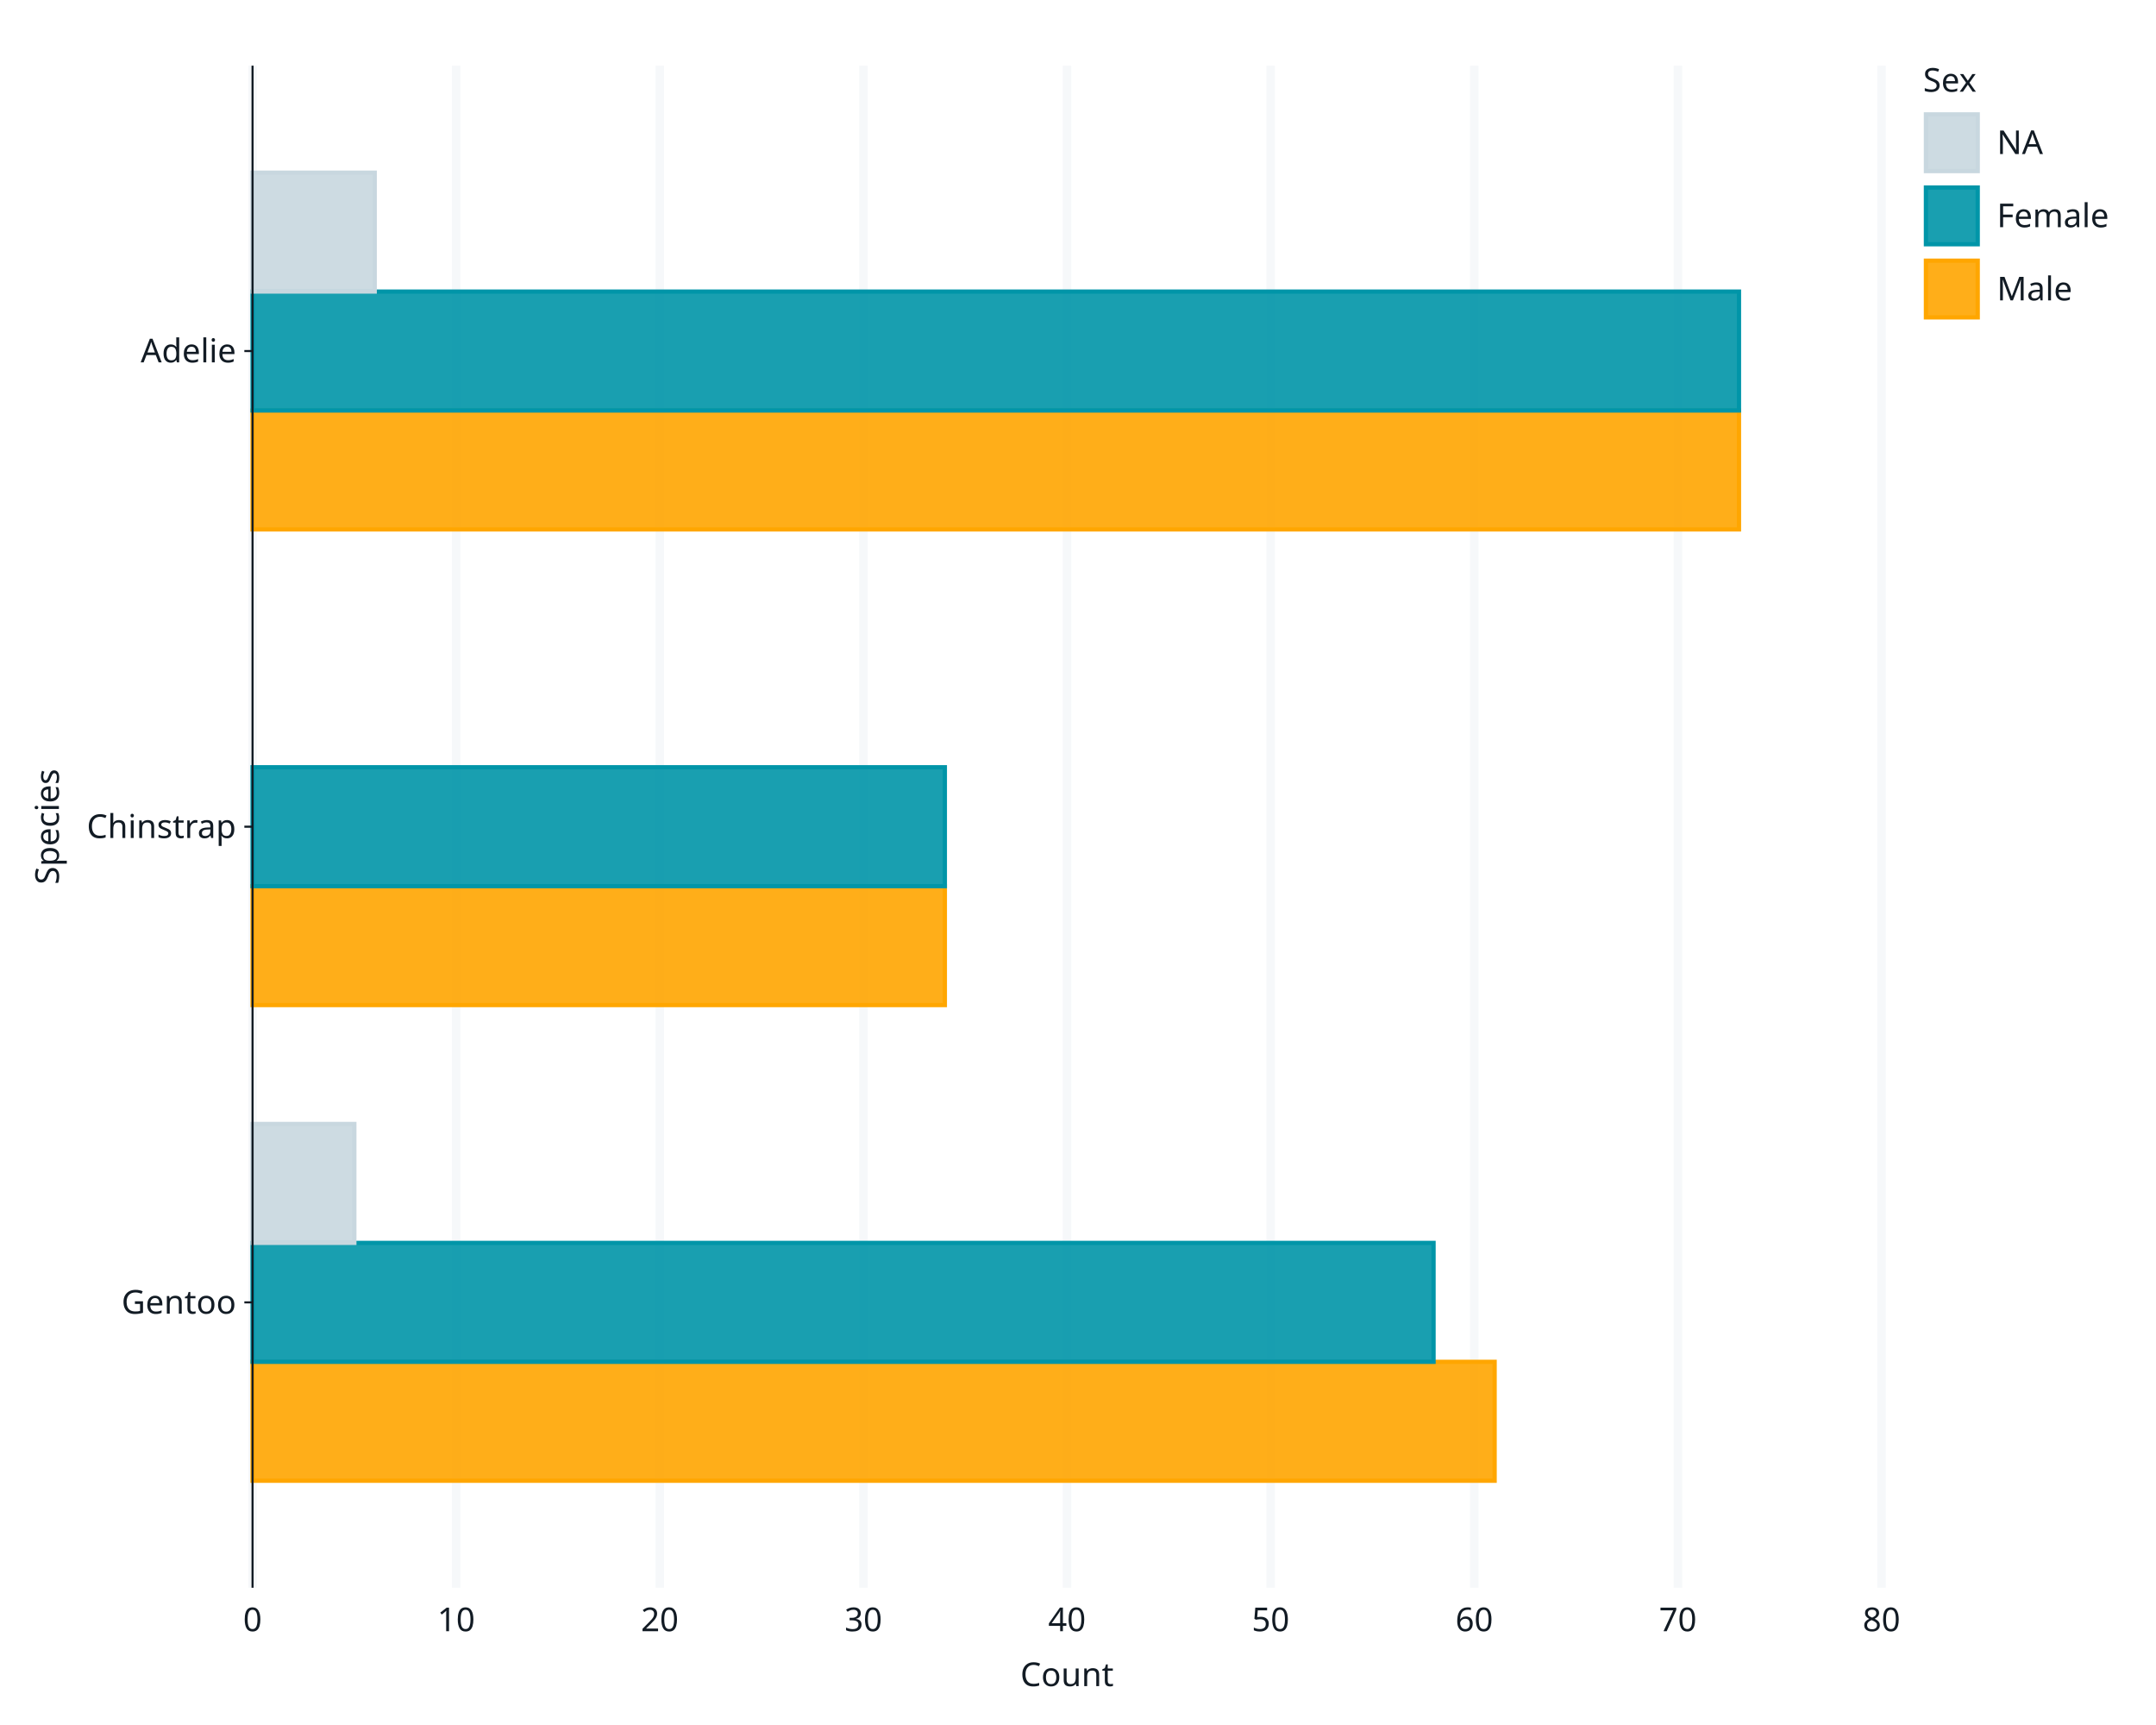
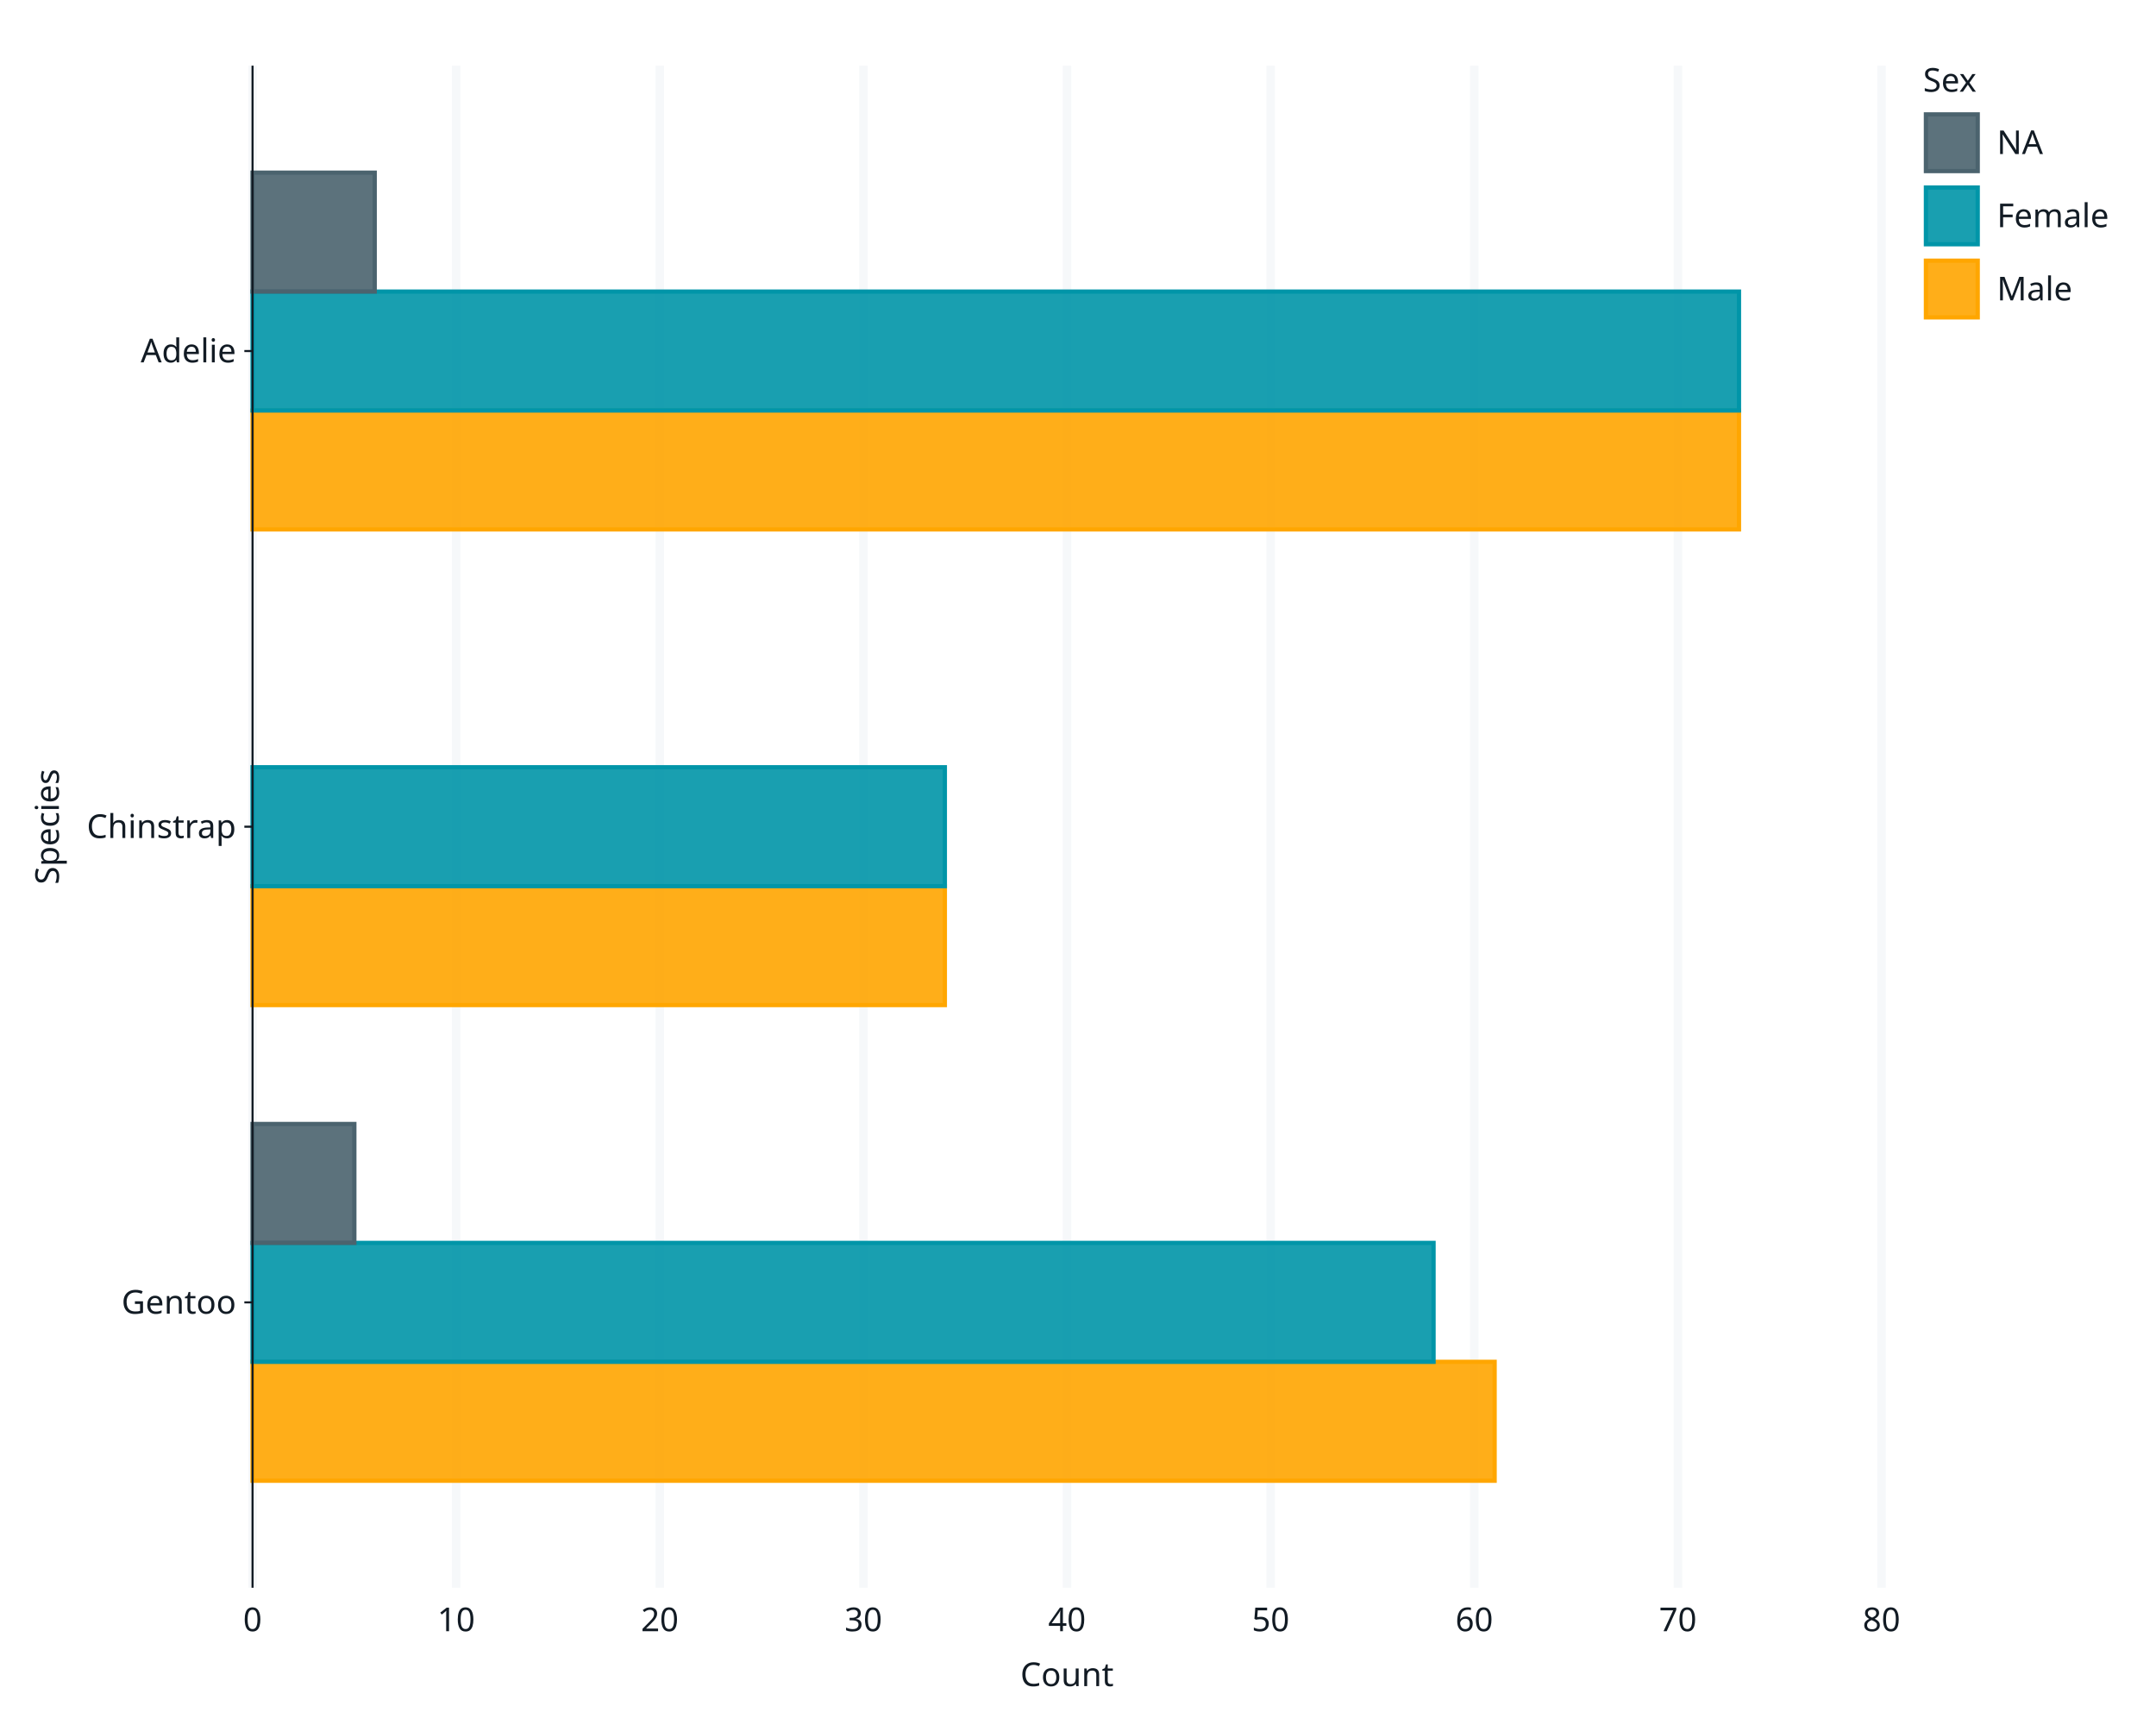
<svg xmlns="http://www.w3.org/2000/svg" class="svglite" data-engine-version="2.0" width="720.00pt" height="576.00pt" viewBox="0 0 720.00 576.00">
  <defs>
    <style type="text/css">
    .svglite line, .svglite polyline, .svglite polygon, .svglite path, .svglite rect, .svglite circle {
      fill: none;
      stroke: #000000;
      stroke-linecap: round;
      stroke-linejoin: round;
      stroke-miterlimit: 10.00;
    }
  </style>
  </defs>
  <rect width="100%" height="100%" style="stroke: none; fill: #FFFFFF;" />
  <defs>
    <clipPath id="cpMC4wMHw3MjAuMDB8MC4wMHw1NzYuMDA=">
      <rect x="0.00" y="0.00" width="720.00" height="576.00" />
    </clipPath>
  </defs>
  <g clip-path="url(#cpMC4wMHw3MjAuMDB8MC4wMHw1NzYuMDA=)">
    <rect x="0" y="0.00" width="720.00" height="576.00" style="stroke-width: 1.07; stroke: #FFFFFF; fill: #FFFFFF;" />
    <rect x="84.34" y="21.92" width="544.00" height="508.26" style="stroke-width: 1.07; stroke: #FFFFFF; fill: #FFFFFF;" />
    <polyline points="84.34,530.17 84.34,21.92 " style="stroke-width: 2.84; stroke: #F6F8FA; stroke-linecap: butt;" />
    <polyline points="152.34,530.17 152.34,21.92 " style="stroke-width: 2.84; stroke: #F6F8FA; stroke-linecap: butt;" />
    <polyline points="220.33,530.17 220.33,21.92 " style="stroke-width: 2.84; stroke: #F6F8FA; stroke-linecap: butt;" />
    <polyline points="288.33,530.17 288.33,21.92 " style="stroke-width: 2.84; stroke: #F6F8FA; stroke-linecap: butt;" />
    <polyline points="356.33,530.17 356.33,21.92 " style="stroke-width: 2.84; stroke: #F6F8FA; stroke-linecap: butt;" />
    <polyline points="424.33,530.17 424.33,21.92 " style="stroke-width: 2.84; stroke: #F6F8FA; stroke-linecap: butt;" />
    <polyline points="492.33,530.17 492.33,21.92 " style="stroke-width: 2.84; stroke: #F6F8FA; stroke-linecap: butt;" />
    <polyline points="560.33,530.17 560.33,21.92 " style="stroke-width: 2.84; stroke: #F6F8FA; stroke-linecap: butt;" />
    <polyline points="628.33,530.17 628.33,21.92 " style="stroke-width: 2.84; stroke: #F6F8FA; stroke-linecap: butt;" />
    <rect x="84.34" y="454.73" width="414.80" height="39.71" style="stroke-width: 1.41; stroke: #FFA600; stroke-linecap: butt; stroke-linejoin: miter; fill: #FFA600; fill-opacity: 0.90;" />
    <rect x="84.34" y="415.02" width="394.40" height="39.71" style="stroke-width: 1.41; stroke: #0095A8; stroke-linecap: butt; stroke-linejoin: miter; fill: #0095A8; fill-opacity: 0.90;" />
-     <rect x="84.34" y="375.31" width="34.00" height="39.71" style="stroke-width: 1.41; stroke: #C8D7DF; stroke-linecap: butt; stroke-linejoin: miter; fill: #C8D7DF; fill-opacity: 0.90;" />
+     <rect x="84.34" y="375.31" width="34.00" height="39.71" style="stroke-width: 1.41; stroke: #4B636E; stroke-linecap: butt; stroke-linejoin: miter; fill: #4B636E; fill-opacity: 0.90;" />
    <rect x="84.34" y="295.90" width="231.20" height="39.71" style="stroke-width: 1.41; stroke: #FFA600; stroke-linecap: butt; stroke-linejoin: miter; fill: #FFA600; fill-opacity: 0.90;" />
    <rect x="84.34" y="256.19" width="231.20" height="39.71" style="stroke-width: 1.41; stroke: #0095A8; stroke-linecap: butt; stroke-linejoin: miter; fill: #0095A8; fill-opacity: 0.90;" />
    <rect x="84.34" y="137.07" width="496.40" height="39.71" style="stroke-width: 1.41; stroke: #FFA600; stroke-linecap: butt; stroke-linejoin: miter; fill: #FFA600; fill-opacity: 0.90;" />
    <rect x="84.34" y="97.36" width="496.40" height="39.71" style="stroke-width: 1.41; stroke: #0095A8; stroke-linecap: butt; stroke-linejoin: miter; fill: #0095A8; fill-opacity: 0.90;" />
-     <rect x="84.34" y="57.65" width="40.80" height="39.71" style="stroke-width: 1.41; stroke: #C8D7DF; stroke-linecap: butt; stroke-linejoin: miter; fill: #C8D7DF; fill-opacity: 0.90;" />
+     <rect x="84.34" y="57.65" width="40.80" height="39.71" style="stroke-width: 1.41; stroke: #4B636E; stroke-linecap: butt; stroke-linejoin: miter; fill: #4B636E; fill-opacity: 0.90;" />
    <polyline points="84.34,530.17 84.34,21.92 " style="stroke-width: 0.70; stroke: #121B24; stroke-linecap: butt;" />
    <text x="78.86" y="438.66" text-anchor="end" style="font-size: 11.00px; fill: #121B24; font-family: sans;" textLength="36.09px" lengthAdjust="spacingAndGlyphs">Gentoo</text>
    <text x="78.86" y="279.83" text-anchor="end" style="font-size: 11.00px; fill: #121B24; font-family: sans;" textLength="47.08px" lengthAdjust="spacingAndGlyphs">Chinstrap</text>
    <text x="78.86" y="121.00" text-anchor="end" style="font-size: 11.00px; fill: #121B24; font-family: sans;" textLength="30.58px" lengthAdjust="spacingAndGlyphs">Adelie</text>
    <polyline points="81.60,434.88 84.34,434.88 " style="stroke-width: 0.70; stroke: #121B24; stroke-linecap: butt;" />
    <polyline points="81.60,276.05 84.34,276.05 " style="stroke-width: 0.70; stroke: #121B24; stroke-linecap: butt;" />
    <polyline points="81.60,117.22 84.34,117.22 " style="stroke-width: 0.70; stroke: #121B24; stroke-linecap: butt;" />
    <text x="84.34" y="544.68" text-anchor="middle" style="font-size: 11.00px; fill: #121B24; font-family: sans;" textLength="6.12px" lengthAdjust="spacingAndGlyphs">0</text>
    <text x="152.34" y="544.68" text-anchor="middle" style="font-size: 11.00px; fill: #121B24; font-family: sans;" textLength="12.24px" lengthAdjust="spacingAndGlyphs">10</text>
    <text x="220.33" y="544.68" text-anchor="middle" style="font-size: 11.00px; fill: #121B24; font-family: sans;" textLength="12.24px" lengthAdjust="spacingAndGlyphs">20</text>
    <text x="288.33" y="544.68" text-anchor="middle" style="font-size: 11.00px; fill: #121B24; font-family: sans;" textLength="12.24px" lengthAdjust="spacingAndGlyphs">30</text>
    <text x="356.33" y="544.68" text-anchor="middle" style="font-size: 11.00px; fill: #121B24; font-family: sans;" textLength="12.24px" lengthAdjust="spacingAndGlyphs">40</text>
    <text x="424.33" y="544.68" text-anchor="middle" style="font-size: 11.00px; fill: #121B24; font-family: sans;" textLength="12.24px" lengthAdjust="spacingAndGlyphs">50</text>
    <text x="492.33" y="544.68" text-anchor="middle" style="font-size: 11.00px; fill: #121B24; font-family: sans;" textLength="12.24px" lengthAdjust="spacingAndGlyphs">60</text>
    <text x="560.33" y="544.68" text-anchor="middle" style="font-size: 11.00px; fill: #121B24; font-family: sans;" textLength="12.24px" lengthAdjust="spacingAndGlyphs">70</text>
    <text x="628.33" y="544.68" text-anchor="middle" style="font-size: 11.00px; fill: #121B24; font-family: sans;" textLength="12.24px" lengthAdjust="spacingAndGlyphs">80</text>
    <text x="356.33" y="563.02" text-anchor="middle" style="font-size: 11.00px; fill: #121B24; font-family: sans;" textLength="29.36px" lengthAdjust="spacingAndGlyphs">Count</text>
    <text transform="translate(19.67,276.05) rotate(-90)" text-anchor="middle" style="font-size: 11.00px; fill: #121B24; font-family: sans;" textLength="39.14px" lengthAdjust="spacingAndGlyphs">Species</text>
    <rect x="634.00" y="21.92" width="64.08" height="93.22" style="stroke-width: 1.07; stroke: #FFFFFF; fill: #FFFFFF;" />
    <text x="642.22" y="30.63" style="font-size: 11.00px; fill: #121B24; font-family: sans;" textLength="18.96px" lengthAdjust="spacingAndGlyphs">Sex</text>
    <rect x="642.22" y="37.25" width="19.18" height="20.81" style="stroke-width: 1.07; stroke: #FFFFFF; fill: #FFFFFF;" />
-     <rect x="643.16" y="38.19" width="17.31" height="18.94" style="stroke-width: 1.41; stroke: #C8D7DF; stroke-linecap: butt; stroke-linejoin: miter; fill: #C8D7DF; fill-opacity: 0.90;" />
+     <rect x="643.16" y="38.19" width="17.31" height="18.94" style="stroke-width: 1.41; stroke: #4B636E; stroke-linecap: butt; stroke-linejoin: miter; fill: #4B636E; fill-opacity: 0.90;" />
    <rect x="642.22" y="61.68" width="19.18" height="20.81" style="stroke-width: 1.07; stroke: #FFFFFF; fill: #FFFFFF;" />
    <rect x="643.16" y="62.62" width="17.31" height="18.94" style="stroke-width: 1.41; stroke: #0095A8; stroke-linecap: butt; stroke-linejoin: miter; fill: #0095A8; fill-opacity: 0.90;" />
    <rect x="642.22" y="86.11" width="19.18" height="20.81" style="stroke-width: 1.07; stroke: #FFFFFF; fill: #FFFFFF;" />
    <rect x="643.16" y="87.04" width="17.31" height="18.94" style="stroke-width: 1.41; stroke: #FFA600; stroke-linecap: butt; stroke-linejoin: miter; fill: #FFA600; fill-opacity: 0.90;" />
    <text x="666.88" y="51.44" style="font-size: 11.00px; fill: #121B24; font-family: sans;" textLength="15.29px" lengthAdjust="spacingAndGlyphs">NA</text>
    <text x="666.88" y="75.87" style="font-size: 11.00px; fill: #121B24; font-family: sans;" textLength="36.68px" lengthAdjust="spacingAndGlyphs">Female</text>
    <text x="666.88" y="100.30" style="font-size: 11.00px; fill: #121B24; font-family: sans;" textLength="23.85px" lengthAdjust="spacingAndGlyphs">Male</text>
  </g>
</svg>
